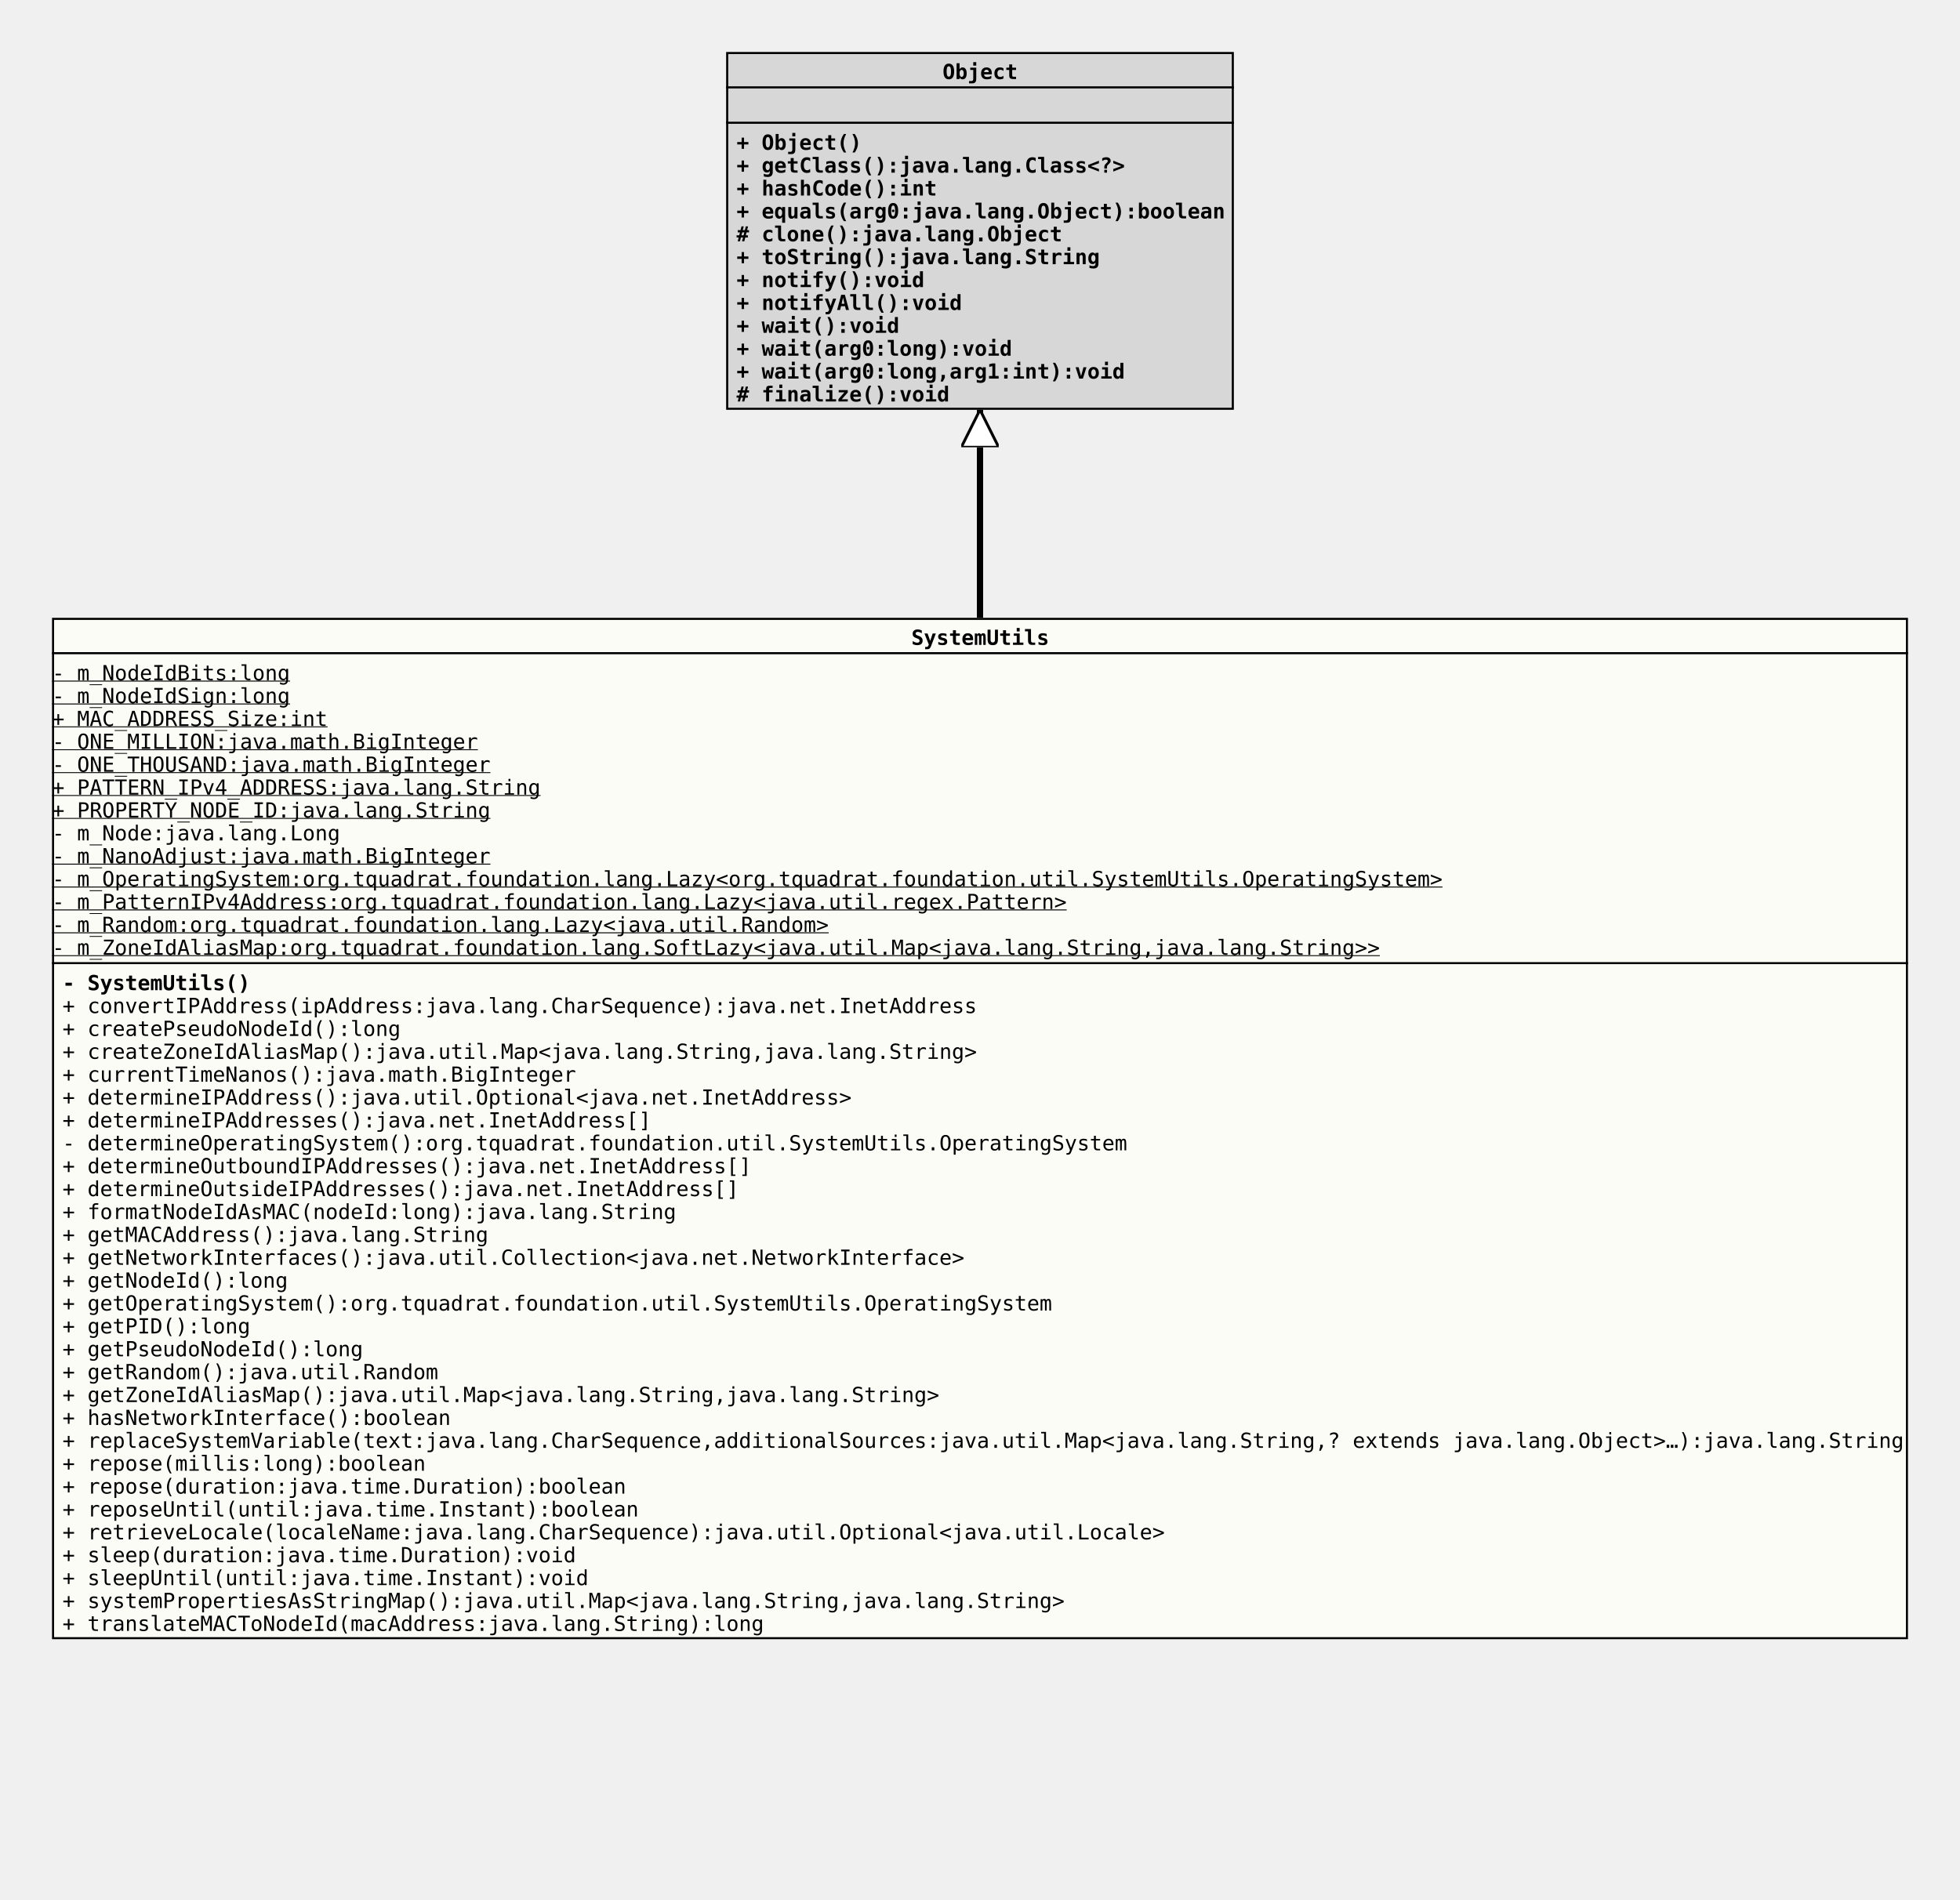
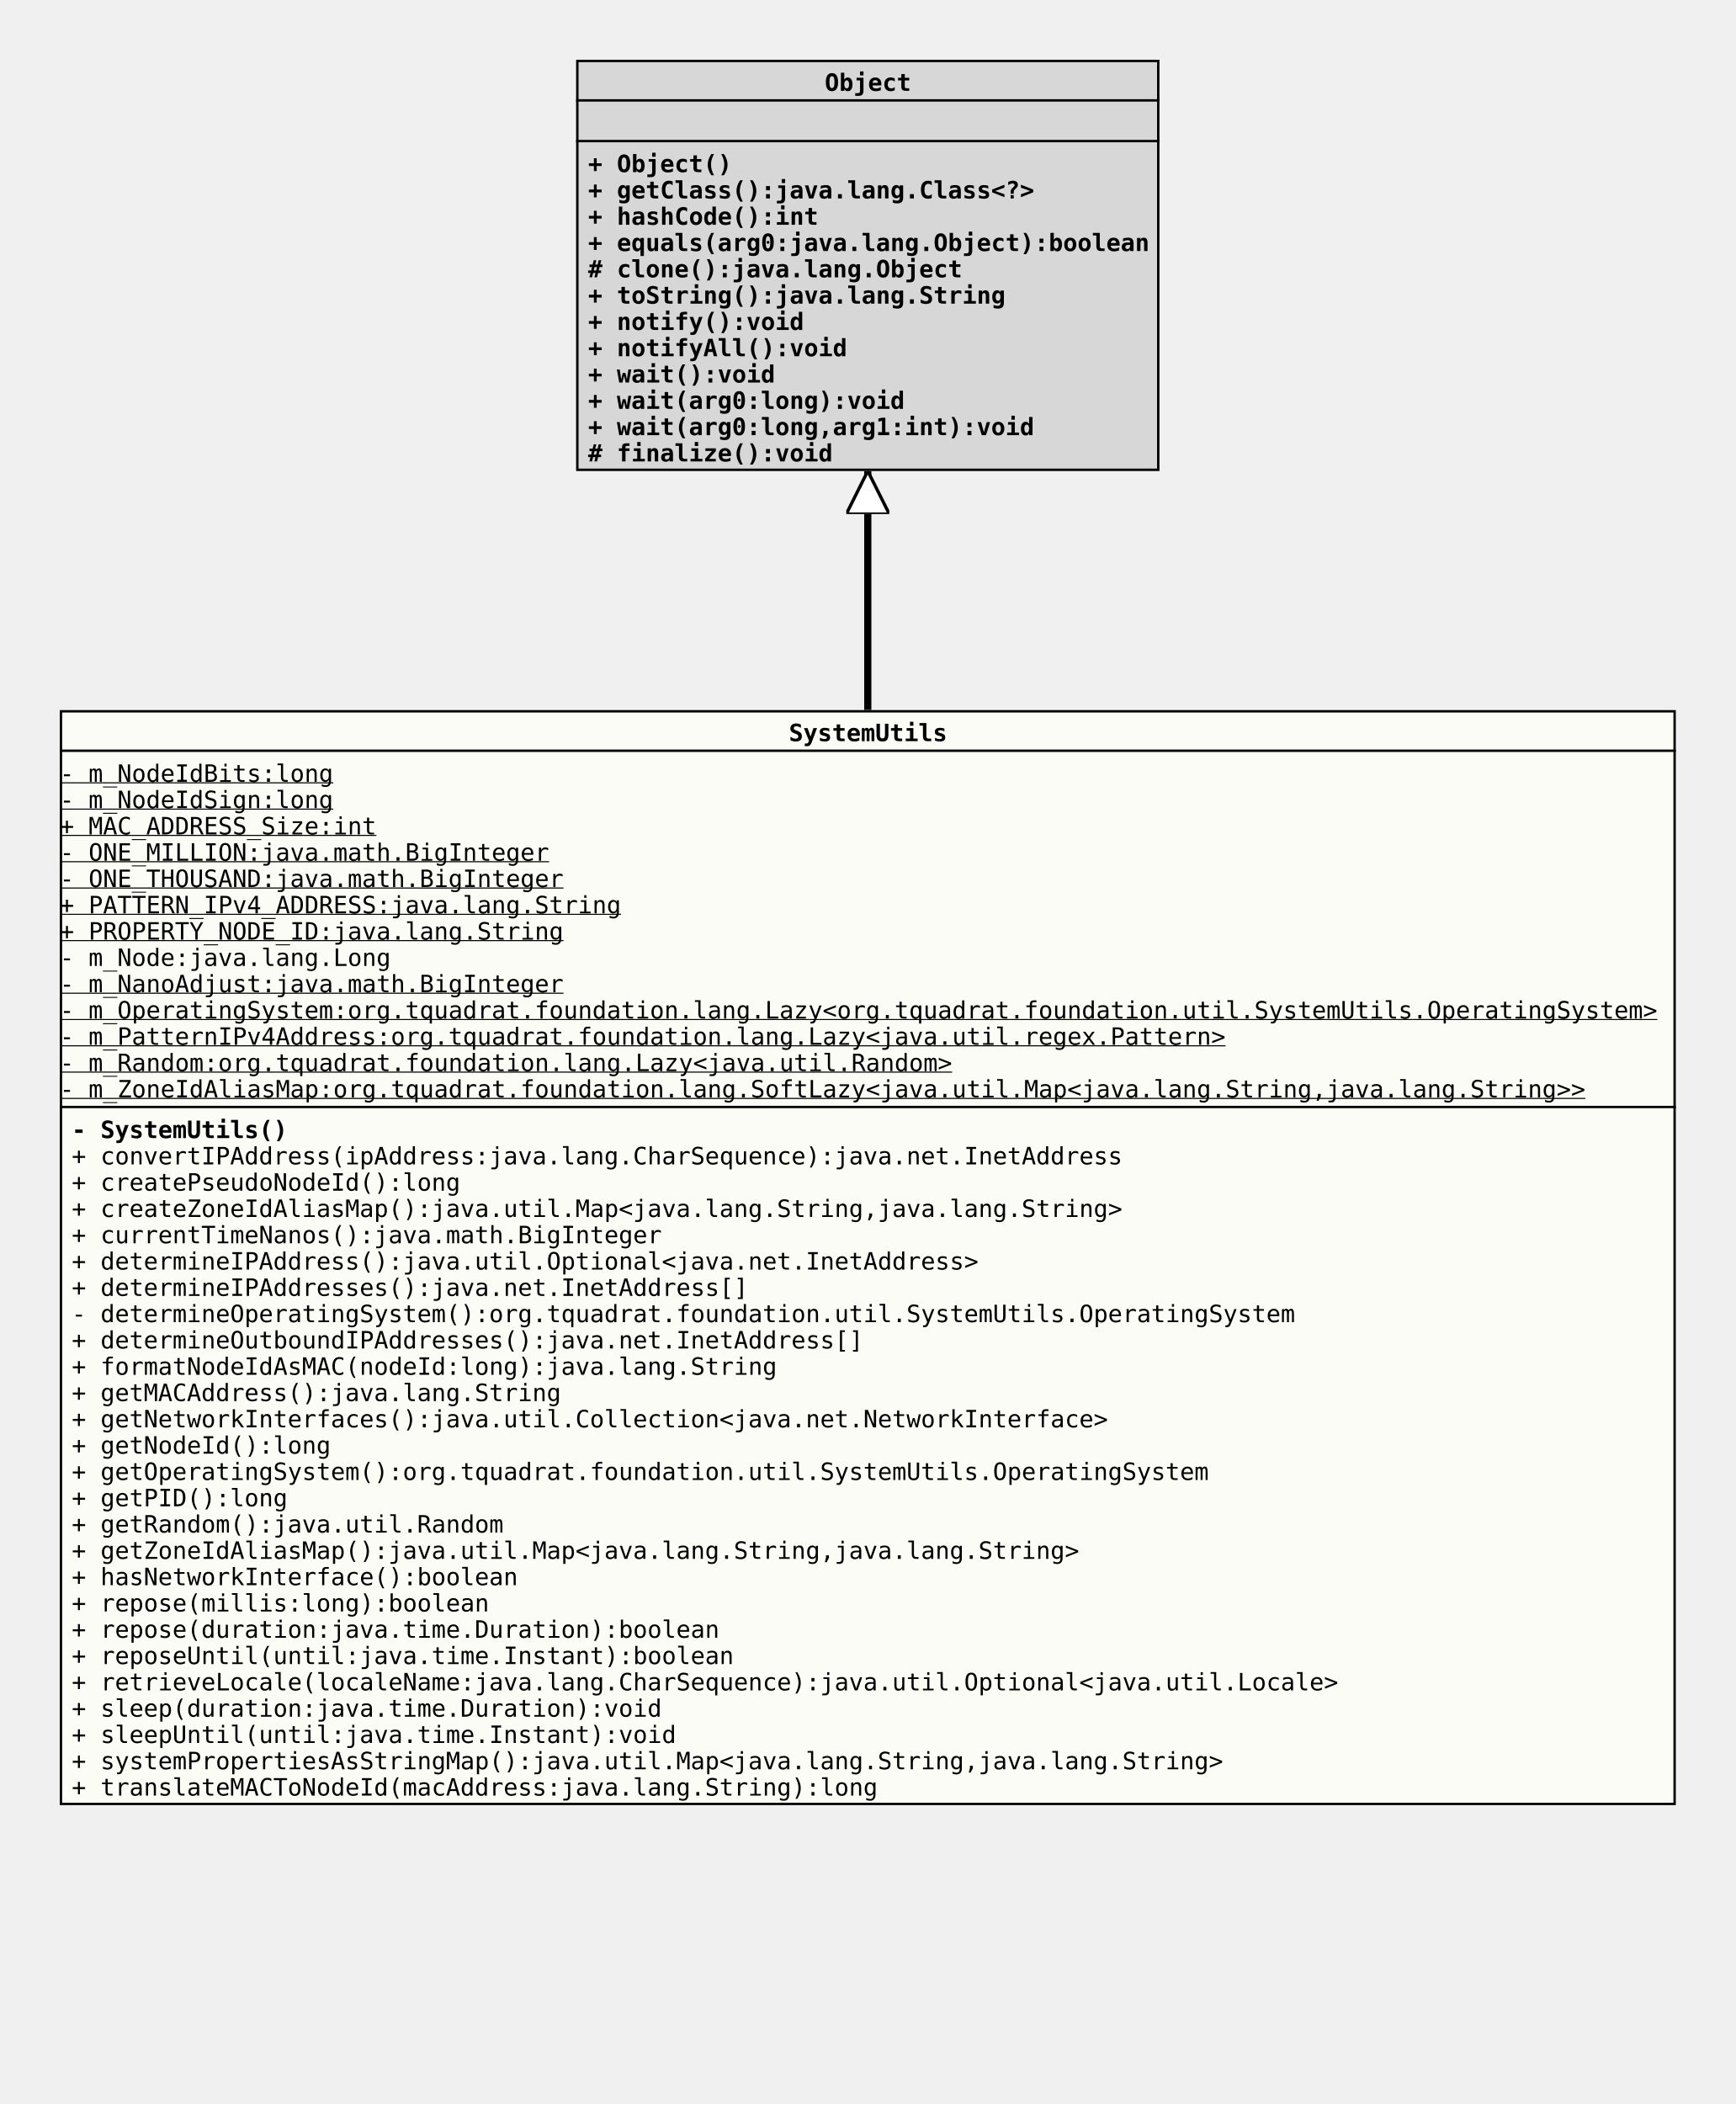
- <svg xmlns="http://www.w3.org/2000/svg" xmlns:xlink="http://www.w3.org/1999/xlink" version="1.1" baseProfile="full" width="942.000" height="913.000">
+ <svg xmlns="http://www.w3.org/2000/svg" xmlns:xlink="http://www.w3.org/1999/xlink" version="1.1" baseProfile="full" width="726.000" height="880.000">
  <defs>
    <style>
            line
            {
              stroke: black;
            }
            line.separator
            {
              stroke:       black;
              stroke-width: 1;
            }
            marker
            {
              fill: white;
            }
            path
            {
              fill:   white;
              stroke: black;
            }
            path.implementation
            {
              fill:             none;
              stroke-dasharray: 5,5;
              stroke-width:     3;
            }
            path.inheritance
            {
              fill:         none;
              stroke-width: 3;
            }
            rect
            {
              fill:         none;
              stroke:       black;
              stroke-width: 2;
            }
            rect.externalClass
            {
              fill:         #D0D0D0;
              fill-opacity: 0.8;
            }
            rect.focusClass
            {
              fill:         #FFFFF9;
              fill-opacity: 0.8;
            }
            rect.otherClass
            {
              fill:         #F0E68C;
              fill-opacity: 0.8;
            }
            rect.template
            {
              fill:             #FFFFFF;
              fill-opacity:     1.0;
              stroke-dasharray: 3,3;
            }
            text
            {
              font-family: monospace;
              font-size:   10px;
              font-weight: bold;
            }
            text.abstract
            {
              font-style: italic;
            }
            text.final
            {
              text-decoration: underline;
            }
            text.static
            {
              font-weight: normal;
            }
            text.stereotype
            {
              font-size:   8px;
              font-weight: normal;
            }
            </style>
    <marker id="inheritance" viewBox="0,0,40,40" markerUnits="strokeWidth" refX="40" refY="20" markerWidth="6" markerHeight="6" orient="auto">
      <path d="M40,20 l-40,-20 v40 Z" fill="#ffffff" stroke="#000000" stroke-width="3" />
    </marker>
    <marker id="implementation" viewBox="0,0,40,40" markerUnits="strokeWidth" refX="40" refY="20" markerWidth="6" markerHeight="6" orient="auto">
      <path d="M40,20 l-40,-20 v40 Z" fill="#ffffff" stroke="#000000" stroke-width="3" />
    </marker>
    <clipPath id="ID000001">
-       <rect class="focusClass" height="491.000" width="892.000" x="0.000" y="0.000" />
+       <rect class="focusClass" height="458.000" width="676.000" x="0.000" y="0.000" />
    </clipPath>
    <symbol id="org.tquadrat.foundation.util.SystemUtils">
      <g>
        <g class="focusClass" clip-path="url(#ID000001)">
-           <rect x="0.000" y="0.000" width="892.000" height="491.000" class="focusClass" />
-           <line x1="0.000" y1="17.000" x2="892.000" y2="17.000" class="separator" />
-           <text x="413.000" y="13.000">SystemUtils</text>
-           <line x1="0.000" y1="166.000" x2="892.000" y2="166.000" class="separator" />
+           <rect x="0.000" y="0.000" width="676.000" height="458.000" class="focusClass" />
+           <line x1="0.000" y1="17.000" x2="676.000" y2="17.000" class="separator" />
+           <text x="305.000" y="13.000">SystemUtils</text>
+           <line x1="0.000" y1="166.000" x2="676.000" y2="166.000" class="separator" />
          <text y="30.000" class="static final">- m_NodeIdBits:long</text>
          <text y="41.000" class="static final">- m_NodeIdSign:long</text>
          <text y="52.000" class="static final">+ MAC_ADDRESS_Size:int</text>
          <text y="63.000" class="static final">- ONE_MILLION:java.math.BigInteger</text>
          <text y="74.000" class="static final">- ONE_THOUSAND:java.math.BigInteger</text>
          <text y="85.000" class="static final">+ PATTERN_IPv4_ADDRESS:java.lang.String</text>
          <text y="96.000" class="static final">+ PROPERTY_NODE_ID:java.lang.String</text>
          <text y="107.000" class="static">- m_Node:java.lang.Long</text>
          <text y="118.000" class="static final">- m_NanoAdjust:java.math.BigInteger</text>
          <text y="129.000" class="static final">- m_OperatingSystem:org.tquadrat.foundation.lang.Lazy&lt;org.tquadrat.foundation.util.SystemUtils.OperatingSystem&gt;</text>
          <text y="140.000" class="static final">- m_PatternIPv4Address:org.tquadrat.foundation.lang.Lazy&lt;java.util.regex.Pattern&gt;</text>
          <text y="151.000" class="static final">- m_Random:org.tquadrat.foundation.lang.Lazy&lt;java.util.Random&gt;</text>
          <text y="162.000" class="static final">- m_ZoneIdAliasMap:org.tquadrat.foundation.lang.SoftLazy&lt;java.util.Map&lt;java.lang.String,java.lang.String&gt;&gt;</text>
          <text x="5.000" y="179.000">- SystemUtils()</text>
          <text x="5.000" y="190.000" class="static">+ convertIPAddress(ipAddress:java.lang.CharSequence):java.net.InetAddress</text>
          <text x="5.000" y="201.000" class="static">+ createPseudoNodeId():long</text>
          <text x="5.000" y="212.000" class="static">+ createZoneIdAliasMap():java.util.Map&lt;java.lang.String,java.lang.String&gt;</text>
          <text x="5.000" y="223.000" class="static">+ currentTimeNanos():java.math.BigInteger</text>
          <text x="5.000" y="234.000" class="static">+ determineIPAddress():java.util.Optional&lt;java.net.InetAddress&gt;</text>
          <text x="5.000" y="245.000" class="static">+ determineIPAddresses():java.net.InetAddress[]</text>
          <text x="5.000" y="256.000" class="static">- determineOperatingSystem():org.tquadrat.foundation.util.SystemUtils.OperatingSystem</text>
          <text x="5.000" y="267.000" class="static">+ determineOutboundIPAddresses():java.net.InetAddress[]</text>
-           <text x="5.000" y="278.000" class="static">+ determineOutsideIPAddresses():java.net.InetAddress[]</text>
-           <text x="5.000" y="289.000" class="static">+ formatNodeIdAsMAC(nodeId:long):java.lang.String</text>
-           <text x="5.000" y="300.000" class="static">+ getMACAddress():java.lang.String</text>
-           <text x="5.000" y="311.000" class="static">+ getNetworkInterfaces():java.util.Collection&lt;java.net.NetworkInterface&gt;</text>
-           <text x="5.000" y="322.000" class="static">+ getNodeId():long</text>
-           <text x="5.000" y="333.000" class="static">+ getOperatingSystem():org.tquadrat.foundation.util.SystemUtils.OperatingSystem</text>
-           <text x="5.000" y="344.000" class="static">+ getPID():long</text>
-           <text x="5.000" y="355.000" class="static">+ getPseudoNodeId():long</text>
-           <text x="5.000" y="366.000" class="static">+ getRandom():java.util.Random</text>
-           <text x="5.000" y="377.000" class="static">+ getZoneIdAliasMap():java.util.Map&lt;java.lang.String,java.lang.String&gt;</text>
-           <text x="5.000" y="388.000" class="static">+ hasNetworkInterface():boolean</text>
-           <text x="5.000" y="399.000" class="static">+ replaceSystemVariable(text:java.lang.CharSequence,additionalSources:java.util.Map&lt;java.lang.String,? extends java.lang.Object&gt;…):java.lang.String</text>
-           <text x="5.000" y="410.000" class="static">+ repose(millis:long):boolean</text>
-           <text x="5.000" y="421.000" class="static">+ repose(duration:java.time.Duration):boolean</text>
-           <text x="5.000" y="432.000" class="static">+ reposeUntil(until:java.time.Instant):boolean</text>
-           <text x="5.000" y="443.000" class="static">+ retrieveLocale(localeName:java.lang.CharSequence):java.util.Optional&lt;java.util.Locale&gt;</text>
-           <text x="5.000" y="454.000" class="static">+ sleep(duration:java.time.Duration):void</text>
-           <text x="5.000" y="465.000" class="static">+ sleepUntil(until:java.time.Instant):void</text>
-           <text x="5.000" y="476.000" class="static">+ systemPropertiesAsStringMap():java.util.Map&lt;java.lang.String,java.lang.String&gt;</text>
-           <text x="5.000" y="487.000" class="static">+ translateMACToNodeId(macAddress:java.lang.String):long</text>
+           <text x="5.000" y="278.000" class="static">+ formatNodeIdAsMAC(nodeId:long):java.lang.String</text>
+           <text x="5.000" y="289.000" class="static">+ getMACAddress():java.lang.String</text>
+           <text x="5.000" y="300.000" class="static">+ getNetworkInterfaces():java.util.Collection&lt;java.net.NetworkInterface&gt;</text>
+           <text x="5.000" y="311.000" class="static">+ getNodeId():long</text>
+           <text x="5.000" y="322.000" class="static">+ getOperatingSystem():org.tquadrat.foundation.util.SystemUtils.OperatingSystem</text>
+           <text x="5.000" y="333.000" class="static">+ getPID():long</text>
+           <text x="5.000" y="344.000" class="static">+ getRandom():java.util.Random</text>
+           <text x="5.000" y="355.000" class="static">+ getZoneIdAliasMap():java.util.Map&lt;java.lang.String,java.lang.String&gt;</text>
+           <text x="5.000" y="366.000" class="static">+ hasNetworkInterface():boolean</text>
+           <text x="5.000" y="377.000" class="static">+ repose(millis:long):boolean</text>
+           <text x="5.000" y="388.000" class="static">+ repose(duration:java.time.Duration):boolean</text>
+           <text x="5.000" y="399.000" class="static">+ reposeUntil(until:java.time.Instant):boolean</text>
+           <text x="5.000" y="410.000" class="static">+ retrieveLocale(localeName:java.lang.CharSequence):java.util.Optional&lt;java.util.Locale&gt;</text>
+           <text x="5.000" y="421.000" class="static">+ sleep(duration:java.time.Duration):void</text>
+           <text x="5.000" y="432.000" class="static">+ sleepUntil(until:java.time.Instant):void</text>
+           <text x="5.000" y="443.000" class="static">+ systemPropertiesAsStringMap():java.util.Map&lt;java.lang.String,java.lang.String&gt;</text>
+           <text x="5.000" y="454.000" class="static">+ translateMACToNodeId(macAddress:java.lang.String):long</text>
        </g>
      </g>
    </symbol>
    <clipPath id="ID000002">
      <rect class="externalClass" height="172.000" width="244.000" x="0.000" y="0.000" />
    </clipPath>
    <symbol id="java.lang.Object">
      <g>
        <g clip-path="url(#ID000002)">
          <rect x="0.000" y="0.000" width="244.000" height="172.000" class="externalClass" />
          <line x1="0.000" y1="17.000" x2="244.000" y2="17.000" class="separator" />
          <text x="104.000" y="13.000">Object</text>
          <line x1="0.000" y1="34.000" x2="244.000" y2="34.000" class="separator" />
          <text x="5.000" y="30.000" />
          <text x="5.000" y="47.000">+ Object()</text>
          <text x="5.000" y="58.000">+ getClass():java.lang.Class&lt;?&gt;</text>
          <text x="5.000" y="69.000">+ hashCode():int</text>
          <text x="5.000" y="80.000">+ equals(arg0:java.lang.Object):boolean</text>
          <text x="5.000" y="91.000"># clone():java.lang.Object</text>
          <text x="5.000" y="102.000">+ toString():java.lang.String</text>
          <text x="5.000" y="113.000">+ notify():void</text>
          <text x="5.000" y="124.000">+ notifyAll():void</text>
          <text x="5.000" y="135.000">+ wait():void</text>
          <text x="5.000" y="146.000">+ wait(arg0:long):void</text>
          <text x="5.000" y="157.000">+ wait(arg0:long,arg1:int):void</text>
          <text x="5.000" y="168.000"># finalize():void</text>
        </g>
      </g>
    </symbol>
  </defs>
-   <path class="inheritance" d="M471.000,297.000 L471.000,197.000" marker-end="url(#inheritance)" />
-   <use x="349.000" y="25.000" xlink:href="#java.lang.Object" />
+   <path class="inheritance" d="M363.000,297.000 L363.000,197.000" marker-end="url(#inheritance)" />
+   <use x="241.000" y="25.000" xlink:href="#java.lang.Object" />
  <use x="25.000" y="297.000" xlink:href="#org.tquadrat.foundation.util.SystemUtils" />
</svg>
